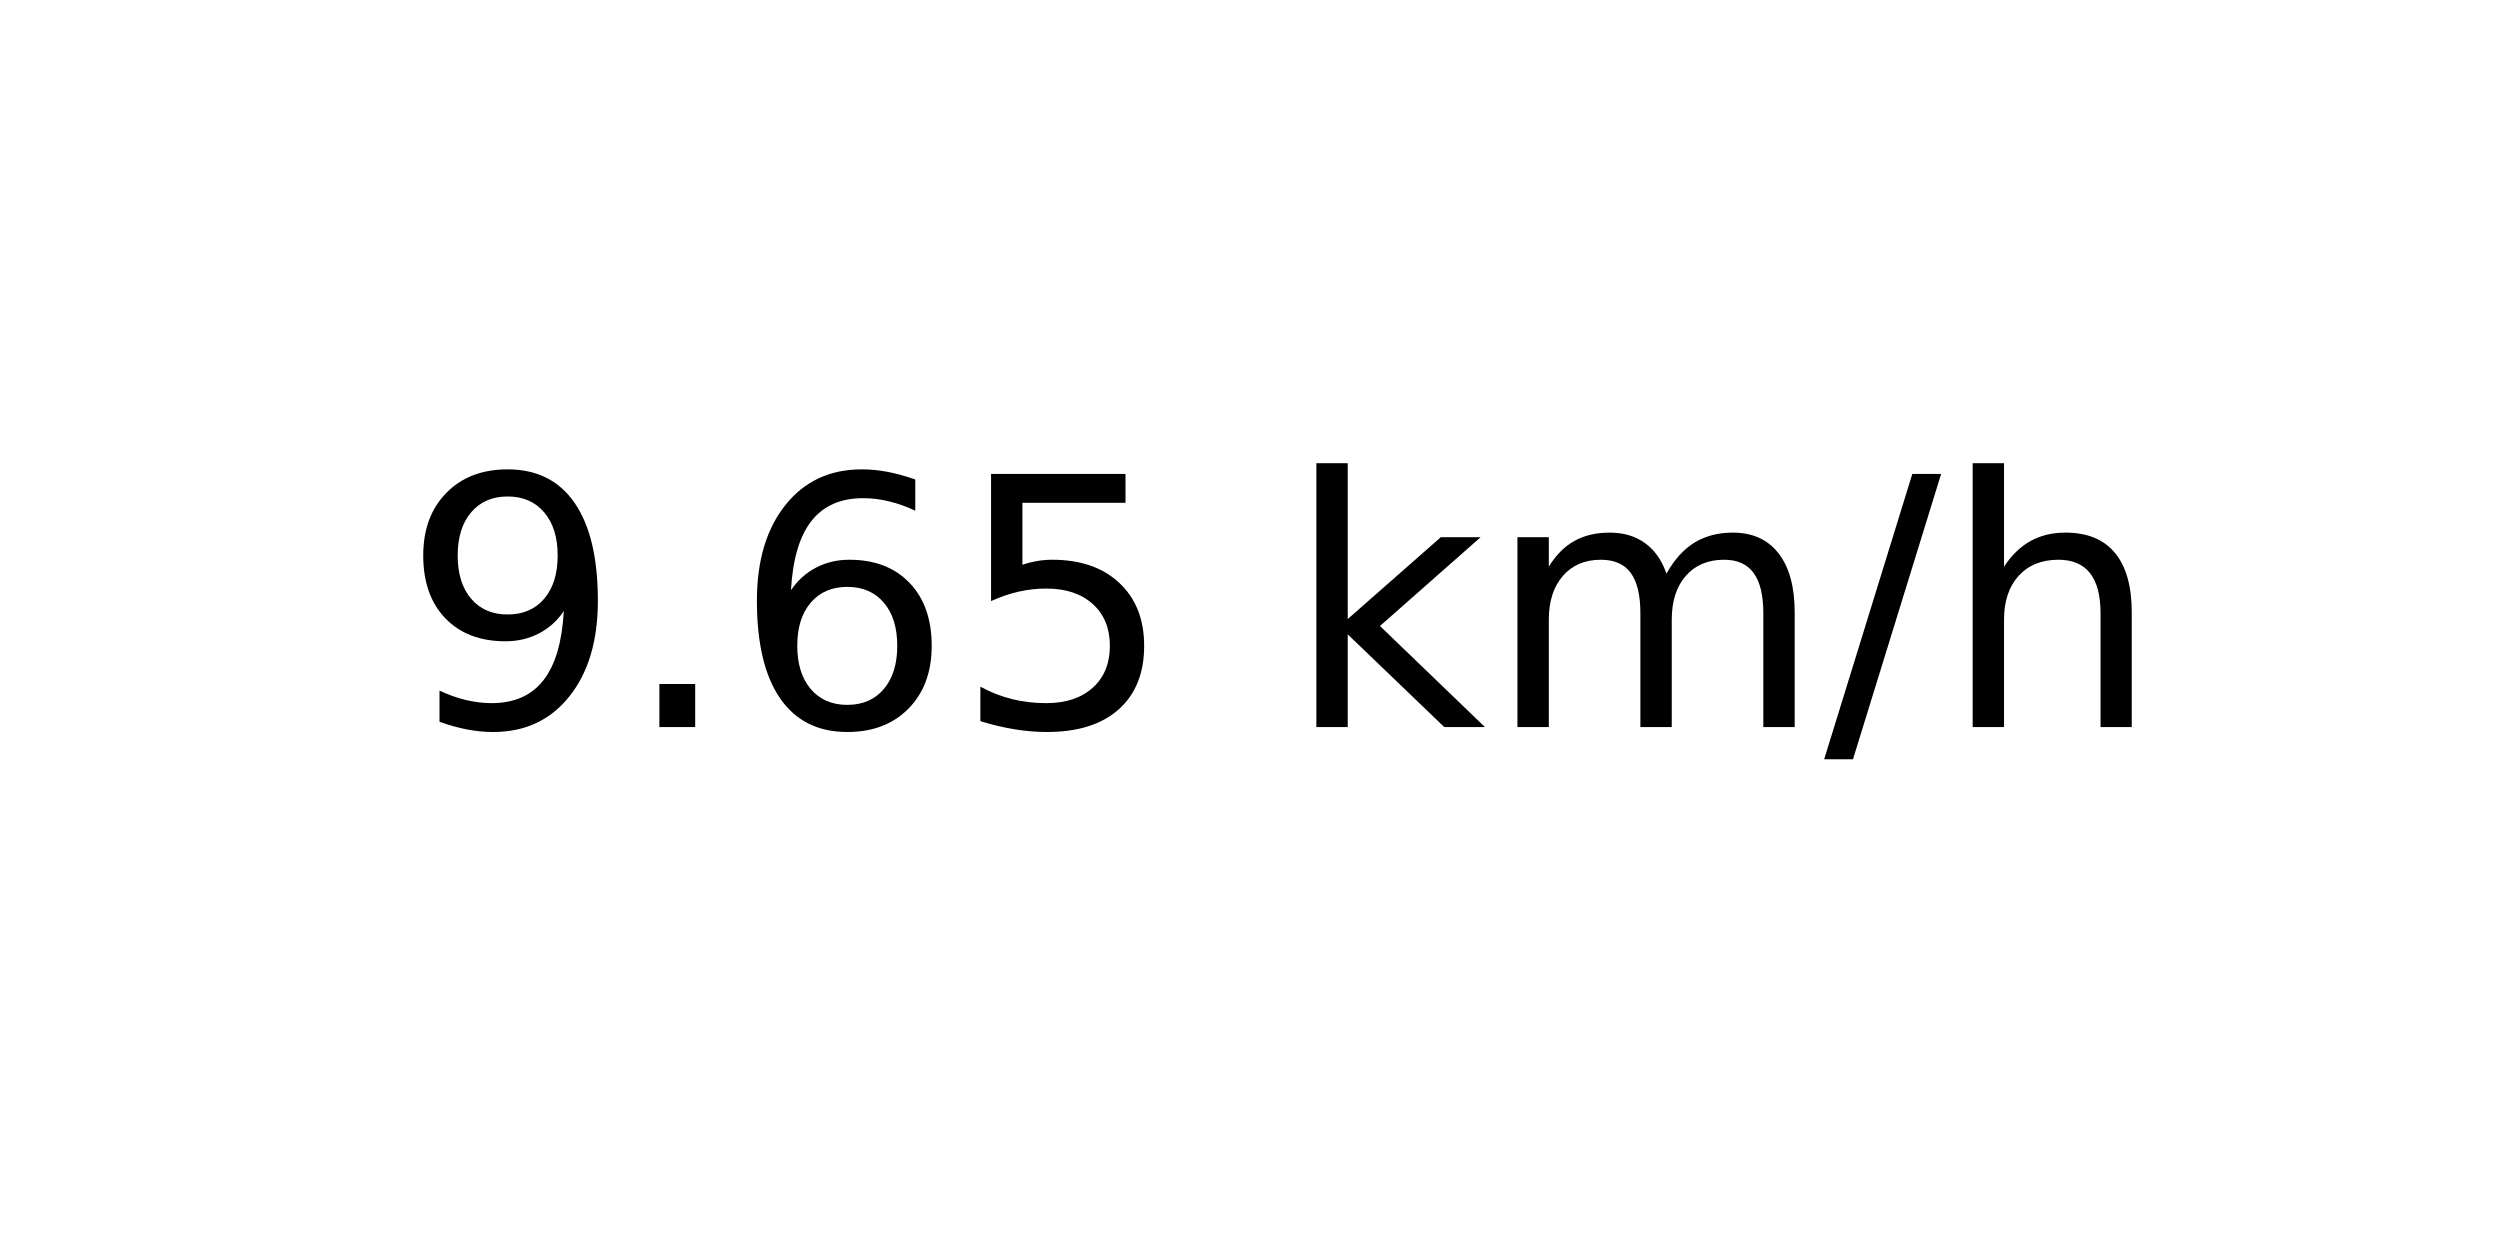
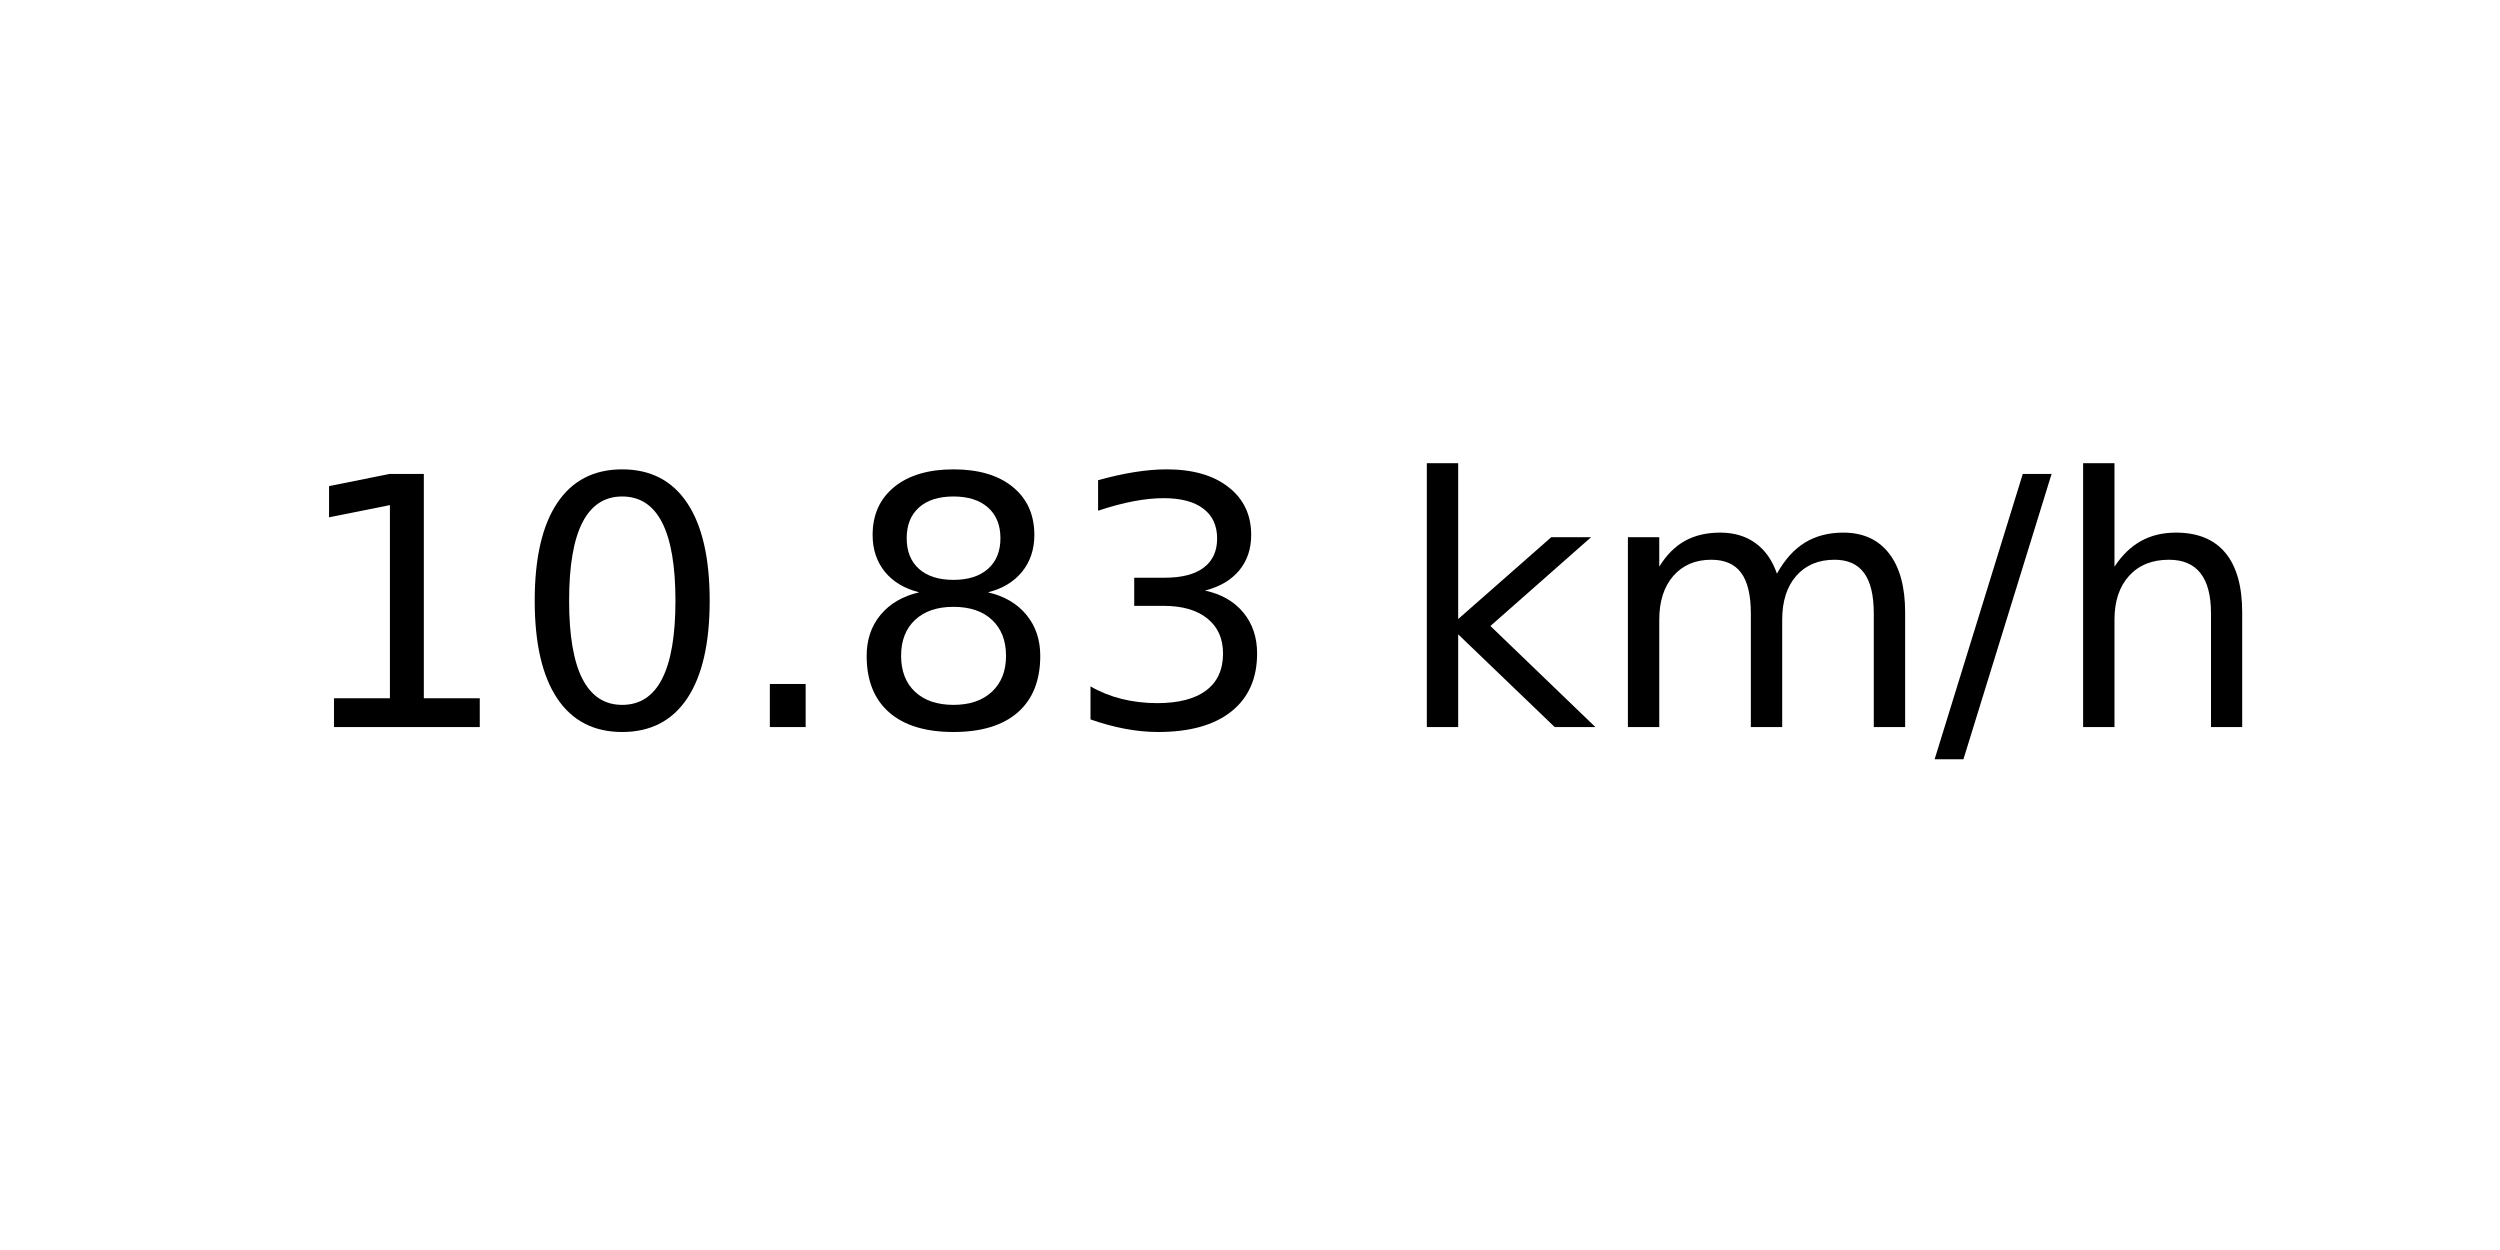
<svg xmlns="http://www.w3.org/2000/svg" xmlns:xlink="http://www.w3.org/1999/xlink" width="72pt" height="36pt" viewBox="0 0 72 36" version="1.1">
  <defs>
    <style type="text/css">*{stroke-linejoin: round; stroke-linecap: butt}</style>
  </defs>
  <g id="figure_1">
    <g id="axes_1">
      <g id="text_1">
-         <g transform="translate(11.55937 20.93937) scale(0.1 -0.1)">
+         <g transform="translate(8.378125 20.93937) scale(0.1 -0.1)">
          <defs>
-             <path id="DejaVuSans-39" d="M 703 97  L 703 672  Q 941 559 1184 500  Q 1428 441 1663 441  Q 2288 441 2617 861  Q 2947 1281 2994 2138  Q 2813 1869 2534 1725  Q 2256 1581 1919 1581  Q 1219 1581 811 2004  Q 403 2428 403 3163  Q 403 3881 828 4315  Q 1253 4750 1959 4750  Q 2769 4750 3195 4129  Q 3622 3509 3622 2328  Q 3622 1225 3098 567  Q 2575 -91 1691 -91  Q 1453 -91 1209 -44  Q 966 3 703 97  z M 1959 2075  Q 2384 2075 2632 2365  Q 2881 2656 2881 3163  Q 2881 3666 2632 3958  Q 2384 4250 1959 4250  Q 1534 4250 1286 3958  Q 1038 3666 1038 3163  Q 1038 2656 1286 2365  Q 1534 2075 1959 2075  z " transform="scale(0.015625)" />
+             <path id="DejaVuSans-31" d="M 794 531  L 1825 531  L 1825 4091  L 703 3866  L 703 4441  L 1819 4666  L 2450 4666  L 2450 531  L 3481 531  L 3481 0  L 794 0  L 794 531  z " transform="scale(0.015625)" />
+             <path id="DejaVuSans-30" d="M 2034 4250  Q 1547 4250 1301 3770  Q 1056 3291 1056 2328  Q 1056 1369 1301 889  Q 1547 409 2034 409  Q 2525 409 2770 889  Q 3016 1369 3016 2328  Q 3016 3291 2770 3770  Q 2525 4250 2034 4250  z M 2034 4750  Q 2819 4750 3233 4129  Q 3647 3509 3647 2328  Q 3647 1150 3233 529  Q 2819 -91 2034 -91  Q 1250 -91 836 529  Q 422 1150 422 2328  Q 422 3509 836 4129  Q 1250 4750 2034 4750  z " transform="scale(0.015625)" />
            <path id="DejaVuSans-2e" d="M 684 794  L 1344 794  L 1344 0  L 684 0  L 684 794  z " transform="scale(0.015625)" />
-             <path id="DejaVuSans-36" d="M 2113 2584  Q 1688 2584 1439 2293  Q 1191 2003 1191 1497  Q 1191 994 1439 701  Q 1688 409 2113 409  Q 2538 409 2786 701  Q 3034 994 3034 1497  Q 3034 2003 2786 2293  Q 2538 2584 2113 2584  z M 3366 4563  L 3366 3988  Q 3128 4100 2886 4159  Q 2644 4219 2406 4219  Q 1781 4219 1451 3797  Q 1122 3375 1075 2522  Q 1259 2794 1537 2939  Q 1816 3084 2150 3084  Q 2853 3084 3261 2657  Q 3669 2231 3669 1497  Q 3669 778 3244 343  Q 2819 -91 2113 -91  Q 1303 -91 875 529  Q 447 1150 447 2328  Q 447 3434 972 4092  Q 1497 4750 2381 4750  Q 2619 4750 2861 4703  Q 3103 4656 3366 4563  z " transform="scale(0.015625)" />
-             <path id="DejaVuSans-35" d="M 691 4666  L 3169 4666  L 3169 4134  L 1269 4134  L 1269 2991  Q 1406 3038 1543 3061  Q 1681 3084 1819 3084  Q 2600 3084 3056 2656  Q 3513 2228 3513 1497  Q 3513 744 3044 326  Q 2575 -91 1722 -91  Q 1428 -91 1123 -41  Q 819 9 494 109  L 494 744  Q 775 591 1075 516  Q 1375 441 1709 441  Q 2250 441 2565 725  Q 2881 1009 2881 1497  Q 2881 1984 2565 2268  Q 2250 2553 1709 2553  Q 1456 2553 1204 2497  Q 953 2441 691 2322  L 691 4666  z " transform="scale(0.015625)" />
+             <path id="DejaVuSans-38" d="M 2034 2216  Q 1584 2216 1326 1975  Q 1069 1734 1069 1313  Q 1069 891 1326 650  Q 1584 409 2034 409  Q 2484 409 2743 651  Q 3003 894 3003 1313  Q 3003 1734 2745 1975  Q 2488 2216 2034 2216  z M 1403 2484  Q 997 2584 770 2862  Q 544 3141 544 3541  Q 544 4100 942 4425  Q 1341 4750 2034 4750  Q 2731 4750 3128 4425  Q 3525 4100 3525 3541  Q 3525 3141 3298 2862  Q 3072 2584 2669 2484  Q 3125 2378 3379 2068  Q 3634 1759 3634 1313  Q 3634 634 3220 271  Q 2806 -91 2034 -91  Q 1263 -91 848 271  Q 434 634 434 1313  Q 434 1759 690 2068  Q 947 2378 1403 2484  z M 1172 3481  Q 1172 3119 1398 2916  Q 1625 2713 2034 2713  Q 2441 2713 2670 2916  Q 2900 3119 2900 3481  Q 2900 3844 2670 4047  Q 2441 4250 2034 4250  Q 1625 4250 1398 4047  Q 1172 3844 1172 3481  z " transform="scale(0.015625)" />
+             <path id="DejaVuSans-33" d="M 2597 2516  Q 3050 2419 3304 2112  Q 3559 1806 3559 1356  Q 3559 666 3084 287  Q 2609 -91 1734 -91  Q 1441 -91 1130 -33  Q 819 25 488 141  L 488 750  Q 750 597 1062 519  Q 1375 441 1716 441  Q 2309 441 2620 675  Q 2931 909 2931 1356  Q 2931 1769 2642 2001  Q 2353 2234 1838 2234  L 1294 2234  L 1294 2753  L 1863 2753  Q 2328 2753 2575 2939  Q 2822 3125 2822 3475  Q 2822 3834 2567 4026  Q 2313 4219 1838 4219  Q 1578 4219 1281 4162  Q 984 4106 628 3988  L 628 4550  Q 988 4650 1302 4700  Q 1616 4750 1894 4750  Q 2613 4750 3031 4423  Q 3450 4097 3450 3541  Q 3450 3153 3228 2886  Q 3006 2619 2597 2516  z " transform="scale(0.015625)" />
            <path id="DejaVuSans-20" transform="scale(0.015625)" />
            <path id="DejaVuSans-6b" d="M 581 4863  L 1159 4863  L 1159 1991  L 2875 3500  L 3609 3500  L 1753 1863  L 3688 0  L 2938 0  L 1159 1709  L 1159 0  L 581 0  L 581 4863  z " transform="scale(0.015625)" />
            <path id="DejaVuSans-6d" d="M 3328 2828  Q 3544 3216 3844 3400  Q 4144 3584 4550 3584  Q 5097 3584 5394 3201  Q 5691 2819 5691 2113  L 5691 0  L 5113 0  L 5113 2094  Q 5113 2597 4934 2840  Q 4756 3084 4391 3084  Q 3944 3084 3684 2787  Q 3425 2491 3425 1978  L 3425 0  L 2847 0  L 2847 2094  Q 2847 2600 2669 2842  Q 2491 3084 2119 3084  Q 1678 3084 1418 2786  Q 1159 2488 1159 1978  L 1159 0  L 581 0  L 581 3500  L 1159 3500  L 1159 2956  Q 1356 3278 1631 3431  Q 1906 3584 2284 3584  Q 2666 3584 2933 3390  Q 3200 3197 3328 2828  z " transform="scale(0.015625)" />
            <path id="DejaVuSans-2f" d="M 1625 4666  L 2156 4666  L 531 -594  L 0 -594  L 1625 4666  z " transform="scale(0.015625)" />
            <path id="DejaVuSans-68" d="M 3513 2113  L 3513 0  L 2938 0  L 2938 2094  Q 2938 2591 2744 2837  Q 2550 3084 2163 3084  Q 1697 3084 1428 2787  Q 1159 2491 1159 1978  L 1159 0  L 581 0  L 581 4863  L 1159 4863  L 1159 2956  Q 1366 3272 1645 3428  Q 1925 3584 2291 3584  Q 2894 3584 3203 3211  Q 3513 2838 3513 2113  z " transform="scale(0.015625)" />
          </defs>
-           <use xlink:href="#DejaVuSans-39" />
-           <use xlink:href="#DejaVuSans-2e" x="63.623" />
-           <use xlink:href="#DejaVuSans-36" x="95.41" />
-           <use xlink:href="#DejaVuSans-35" x="159.033" />
-           <use xlink:href="#DejaVuSans-20" x="222.656" />
-           <use xlink:href="#DejaVuSans-6b" x="254.443" />
-           <use xlink:href="#DejaVuSans-6d" x="312.354" />
-           <use xlink:href="#DejaVuSans-2f" x="409.766" />
-           <use xlink:href="#DejaVuSans-68" x="443.457" />
+           <use xlink:href="#DejaVuSans-31" />
+           <use xlink:href="#DejaVuSans-30" x="63.623" />
+           <use xlink:href="#DejaVuSans-2e" x="127.246" />
+           <use xlink:href="#DejaVuSans-38" x="159.033" />
+           <use xlink:href="#DejaVuSans-33" x="222.656" />
+           <use xlink:href="#DejaVuSans-20" x="286.279" />
+           <use xlink:href="#DejaVuSans-6b" x="318.066" />
+           <use xlink:href="#DejaVuSans-6d" x="375.977" />
+           <use xlink:href="#DejaVuSans-2f" x="473.389" />
+           <use xlink:href="#DejaVuSans-68" x="507.08" />
        </g>
      </g>
    </g>
  </g>
</svg>
